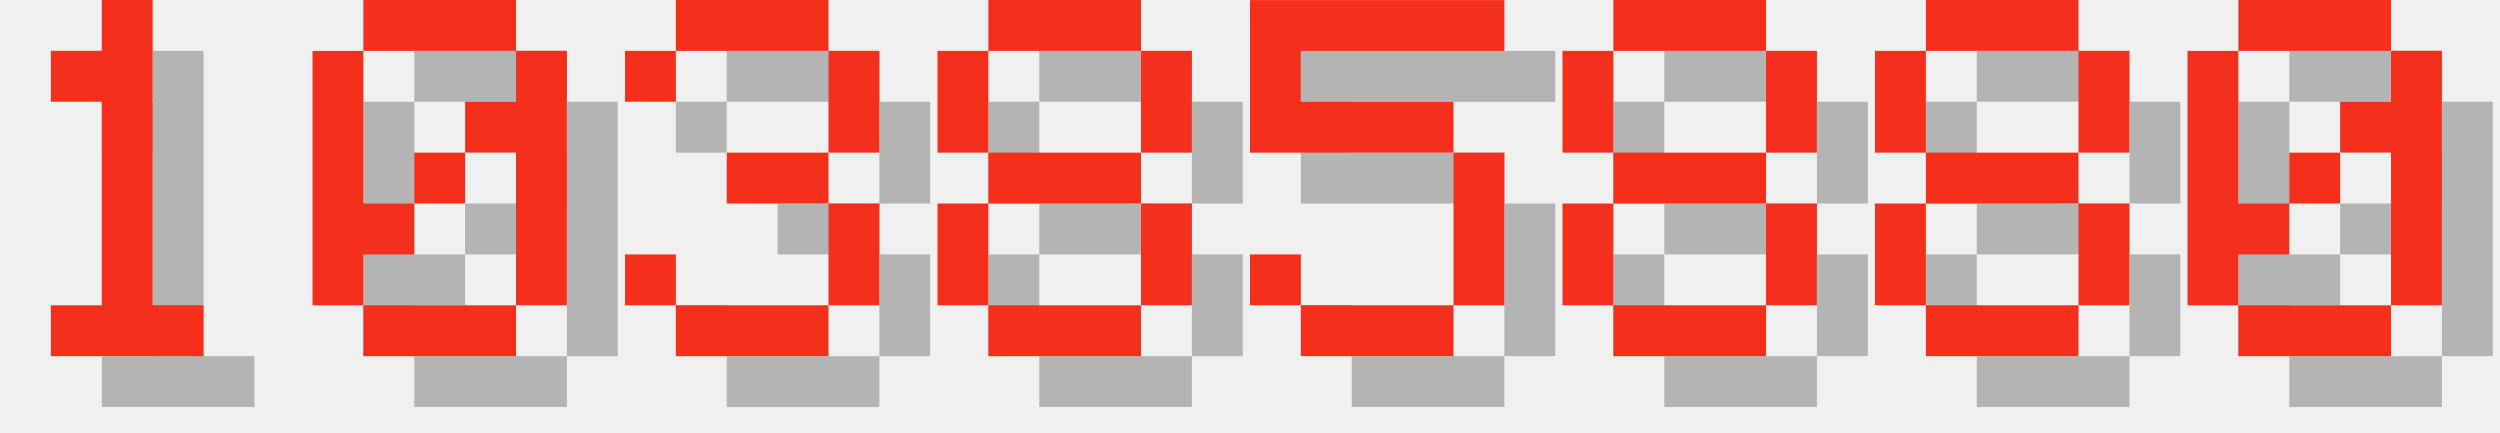
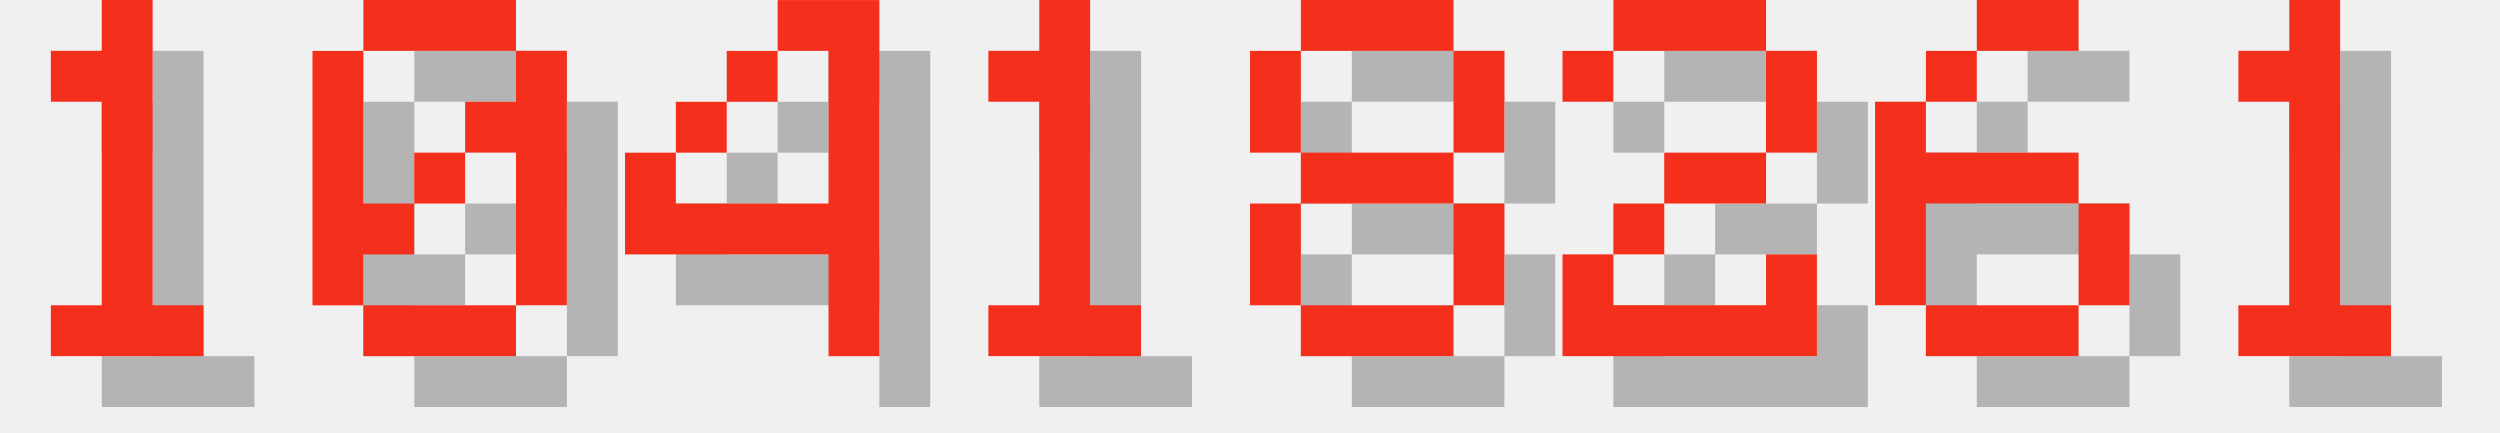
<svg xmlns="http://www.w3.org/2000/svg" version="1.1" width="208.0" height="36">
  <style>
        .text-foreground {
            fill: #F4301C;
        }
        .text-shadow {
            fill: #000000;
            fill-opacity: 0.25;
        }
    </style>
  <g class="digit" id="digit_1" transform="translate(0.0, 0), scale(4)">
    <path id="digit_1_shadow" class="text-shadow" d="m2.117 2.117v1.058h1.058v4.233h-1.058v1.058h3.175v-1.058h-1.058v-6.35h-1.058v1.058h-1.058z" fill-opacity=".5" style="paint-order:stroke fill markers" />
    <path id="digit_1_fg" class="text-foreground" d="m1.058 1.058v1.058h1.058v4.233h-1.058v1.058h3.175v-1.058h-1.058v-6.35h-1.058v1.058h-1.058z" fill="#fff" style="paint-order:stroke fill markers" />
  </g>
  <g class="digit" id="digit_0" transform="translate(26.0, 0), scale(4)">
    <path id="digit_0_shadow" class="text-shadow" d="m2.117 1.058v1.058h3.175v-1.058h-3.175zm3.175 1.058v1.058h-1.058v1.058h1.058v3.175h1.058v-5.292h-1.058zm0 5.292h-3.175v1.058h3.175v-1.058zm-3.175 0v-1.058h1.058v-1.058h-1.058v-3.175h-1.058v5.292h1.058zm1.058-2.117h1.058v-1.058h-1.058v1.058z" fill-opacity=".5" style="paint-order:stroke fill markers" />
    <path id="digit_0_fg" class="text-foreground" d="m1.058 0v1.058h3.175v-1.058h-3.175zm3.175 1.058v1.058h-1.058v1.058h1.058v3.175h1.058v-5.292h-1.058zm0 5.292h-3.175v1.058h3.175v-1.058zm-3.175 0v-1.058h1.058v-1.058h-1.058v-3.175h-1.058v5.292h1.058zm1.058-2.117h1.058v-1.058h-1.058v1.058z" fill="#fff" style="paint-order:stroke fill markers" />
  </g>
-   <g class="digit" id="digit_3" transform="translate(52.0, 0), scale(4)">
-     <path id="digit_3_shadow" class="text-shadow" d="m1.058 2.117v1.058h1.058v-1.058h3.175v2.117h-2.117v1.058h2.117v2.117h-3.175v-1.058h-1.058v1.058h1.058v1.058h3.175v-1.058h1.058v-2.117h-1.058v-1.058h1.058v-2.117h-1.058v-1.058h-3.175v1.058h-1.058z" fill-opacity=".5" style="paint-order:stroke fill markers" />
-     <path id="digit_3_fg" class="text-foreground" d="m0 1.058v1.058h1.058v-1.058h3.175v2.117h-2.117v1.058h2.117v2.117h-3.175v-1.058h-1.058v1.058h1.058v1.058h3.175v-1.058h1.058v-2.117h-1.058v-1.058h1.058v-2.117h-1.058v-1.058h-3.175v1.058h-1.058z" fill="#fff" style="paint-order:stroke fill markers" />
+   <g class="digit" id="digit_4" transform="translate(52.0, 0), scale(4)">
+     <path id="digit_4_shadow" class="text-shadow" d="m4.233 1.058v1.058h1.058v3.175h-3.175v-1.058h-1.058v2.117h4.233v2.117h1.058v-7.408h-2.117zm-2.117 3.175h1.058v-1.058h-1.058v1.058zm1.058-1.058h1.058v-1.058h-1.058v1.058z" fill-opacity=".5" style="paint-order:stroke fill markers" />
+     <path id="digit_4_fg" class="text-foreground" d="m3.175 0v1.058h1.058v3.175h-3.175v-1.058h-1.058v2.117h4.233v2.117h1.058v-7.408h-2.117zm-2.117 3.175h1.058v-1.058h-1.058v1.058zm1.058-1.058h1.058v-1.058h-1.058v1.058z" fill="#fff" style="paint-order:stroke fill markers" />
  </g>
-   <g class="digit" id="digit_8" transform="translate(78.0, 0), scale(4)">
+   <g class="digit" id="digit_1" transform="translate(78.0, 0), scale(4)">
+     <path id="digit_1_shadow" class="text-shadow" d="m2.117 2.117v1.058h1.058v4.233h-1.058v1.058h3.175v-1.058h-1.058v-6.35h-1.058v1.058h-1.058z" fill-opacity=".5" style="paint-order:stroke fill markers" />
+     <path id="digit_1_fg" class="text-foreground" d="m1.058 1.058v1.058h1.058v4.233h-1.058v1.058h3.175v-1.058h-1.058v-6.35h-1.058v1.058h-1.058z" fill="#fff" style="paint-order:stroke fill markers" />
+   </g>
+   <g class="digit" id="digit_8" transform="translate(104.0, 0), scale(4)">
    <path id="digit_8_shadow" class="text-shadow" d="m2.117 1.058v1.058h3.175v-1.058h-3.175zm3.175 1.058v2.117h1.058v-2.117h-1.058zm0 2.117h-3.175v1.058h3.175v-1.058zm0 1.058v2.117h1.058v-2.117h-1.058zm0 2.117h-3.175v1.058h3.175v-1.058zm-3.175 0v-2.117h-1.058v2.117h1.058zm0-3.175v-2.117h-1.058v2.117h1.058z" fill-opacity=".5" style="paint-order:stroke fill markers" />
    <path id="digit_8_fg" class="text-foreground" d="m1.058 0v1.058h3.175v-1.058h-3.175zm3.175 1.058v2.117h1.058v-2.117h-1.058zm0 2.117h-3.175v1.058h3.175v-1.058zm0 1.058v2.117h1.058v-2.117h-1.058zm0 2.117h-3.175v1.058h3.175v-1.058zm-3.175 0v-2.117h-1.058v2.117h1.058zm0-3.175v-2.117h-1.058v2.117h1.058z" fill="#fff" style="paint-order:stroke fill markers" />
  </g>
-   <g class="digit" id="digit_5" transform="translate(104.0, 0), scale(4)">
-     <path id="digit_5_shadow" class="text-shadow" d="m1.058 1.058v3.175h4.233v3.175h-3.175v-1.058h-1.058v1.058h1.058v1.058h3.175v-1.058h1.058v-3.175h-1.058v-1.058h-3.175v-1.058h4.233v-1.058h-5.292z" fill-opacity=".5" style="paint-order:stroke fill markers" />
-     <path id="digit_5_fg" class="text-foreground" d="m0 0v3.175h4.233v3.175h-3.175v-1.058h-1.058v1.058h1.058v1.058h3.175v-1.058h1.058v-3.175h-1.058v-1.058h-3.175v-1.058h4.233v-1.058h-5.292z" fill="#fff" style="paint-order:stroke fill markers" />
+   <g class="digit" id="digit_2" transform="translate(130.0, 0), scale(4)">
+     <path id="digit_2_shadow" class="text-shadow" d="m1.058 2.117v1.058h1.058v-1.058h3.175v2.117h-2.117v1.058h-1.058v1.058h-1.058v2.117h5.292v-2.117h-1.058v1.058h-3.175v-1.058h1.058v-1.058h2.117v-1.058h1.058v-2.117h-1.058v-1.058h-3.175v1.058h-1.058z" fill-opacity=".5" style="paint-order:stroke fill markers" />
+     <path id="digit_2_fg" class="text-foreground" d="m0 1.058v1.058h1.058v-1.058h3.175v2.117h-2.117v1.058h-1.058v1.058h-1.058v2.117h5.292v-2.117h-1.058v1.058h-3.175v-1.058h1.058v-1.058h2.117v-1.058h1.058v-2.117h-1.058v-1.058h-3.175v1.058h-1.058z" fill="#fff" style="paint-order:stroke fill markers" />
  </g>
-   <g class="digit" id="digit_8" transform="translate(130.0, 0), scale(4)">
-     <path id="digit_8_shadow" class="text-shadow" d="m2.117 1.058v1.058h3.175v-1.058h-3.175zm3.175 1.058v2.117h1.058v-2.117h-1.058zm0 2.117h-3.175v1.058h3.175v-1.058zm0 1.058v2.117h1.058v-2.117h-1.058zm0 2.117h-3.175v1.058h3.175v-1.058zm-3.175 0v-2.117h-1.058v2.117h1.058zm0-3.175v-2.117h-1.058v2.117h1.058z" fill-opacity=".5" style="paint-order:stroke fill markers" />
-     <path id="digit_8_fg" class="text-foreground" d="m1.058 0v1.058h3.175v-1.058h-3.175zm3.175 1.058v2.117h1.058v-2.117h-1.058zm0 2.117h-3.175v1.058h3.175v-1.058zm0 1.058v2.117h1.058v-2.117h-1.058zm0 2.117h-3.175v1.058h3.175v-1.058zm-3.175 0v-2.117h-1.058v2.117h1.058zm0-3.175v-2.117h-1.058v2.117h1.058z" fill="#fff" style="paint-order:stroke fill markers" />
+   <g class="digit" id="digit_6" transform="translate(156.0, 0), scale(4)">
+     <path id="digit_6_shadow" class="text-shadow" d="m3.175 1.058v1.058h2.117v-1.058h-2.117zm0 1.058h-1.058v1.058h1.058v-1.058zm-1.058 1.058h-1.058v4.233h1.058v-2.117h3.175v-1.058h-3.175v-1.058zm3.175 2.117v2.117h1.058v-2.117h-1.058zm0 2.117h-3.175v1.058h3.175v-1.058z" fill-opacity=".5" style="paint-order:stroke fill markers" />
+     <path id="digit_6_fg" class="text-foreground" d="m2.117 0v1.058h2.117v-1.058h-2.117zm0 1.058h-1.058v1.058h1.058v-1.058zm-1.058 1.058h-1.058v4.233h1.058v-2.117h3.175v-1.058h-3.175v-1.058zm3.175 2.117v2.117h1.058v-2.117h-1.058zm0 2.117h-3.175v1.058h3.175v-1.058z" fill="#fff" style="paint-order:stroke fill markers" />
  </g>
-   <g class="digit" id="digit_8" transform="translate(156.0, 0), scale(4)">
-     <path id="digit_8_shadow" class="text-shadow" d="m2.117 1.058v1.058h3.175v-1.058h-3.175zm3.175 1.058v2.117h1.058v-2.117h-1.058zm0 2.117h-3.175v1.058h3.175v-1.058zm0 1.058v2.117h1.058v-2.117h-1.058zm0 2.117h-3.175v1.058h3.175v-1.058zm-3.175 0v-2.117h-1.058v2.117h1.058zm0-3.175v-2.117h-1.058v2.117h1.058z" fill-opacity=".5" style="paint-order:stroke fill markers" />
-     <path id="digit_8_fg" class="text-foreground" d="m1.058 0v1.058h3.175v-1.058h-3.175zm3.175 1.058v2.117h1.058v-2.117h-1.058zm0 2.117h-3.175v1.058h3.175v-1.058zm0 1.058v2.117h1.058v-2.117h-1.058zm0 2.117h-3.175v1.058h3.175v-1.058zm-3.175 0v-2.117h-1.058v2.117h1.058zm0-3.175v-2.117h-1.058v2.117h1.058z" fill="#fff" style="paint-order:stroke fill markers" />
-   </g>
-   <g class="digit" id="digit_0" transform="translate(182.0, 0), scale(4)">
-     <path id="digit_0_shadow" class="text-shadow" d="m2.117 1.058v1.058h3.175v-1.058h-3.175zm3.175 1.058v1.058h-1.058v1.058h1.058v3.175h1.058v-5.292h-1.058zm0 5.292h-3.175v1.058h3.175v-1.058zm-3.175 0v-1.058h1.058v-1.058h-1.058v-3.175h-1.058v5.292h1.058zm1.058-2.117h1.058v-1.058h-1.058v1.058z" fill-opacity=".5" style="paint-order:stroke fill markers" />
-     <path id="digit_0_fg" class="text-foreground" d="m1.058 0v1.058h3.175v-1.058h-3.175zm3.175 1.058v1.058h-1.058v1.058h1.058v3.175h1.058v-5.292h-1.058zm0 5.292h-3.175v1.058h3.175v-1.058zm-3.175 0v-1.058h1.058v-1.058h-1.058v-3.175h-1.058v5.292h1.058zm1.058-2.117h1.058v-1.058h-1.058v1.058z" fill="#fff" style="paint-order:stroke fill markers" />
+   <g class="digit" id="digit_1" transform="translate(182.0, 0), scale(4)">
+     <path id="digit_1_shadow" class="text-shadow" d="m2.117 2.117v1.058h1.058v4.233h-1.058v1.058h3.175v-1.058h-1.058v-6.35h-1.058v1.058h-1.058z" fill-opacity=".5" style="paint-order:stroke fill markers" />
+     <path id="digit_1_fg" class="text-foreground" d="m1.058 1.058v1.058h1.058v4.233h-1.058v1.058h3.175v-1.058h-1.058v-6.35h-1.058v1.058h-1.058z" fill="#fff" style="paint-order:stroke fill markers" />
  </g>
</svg>
